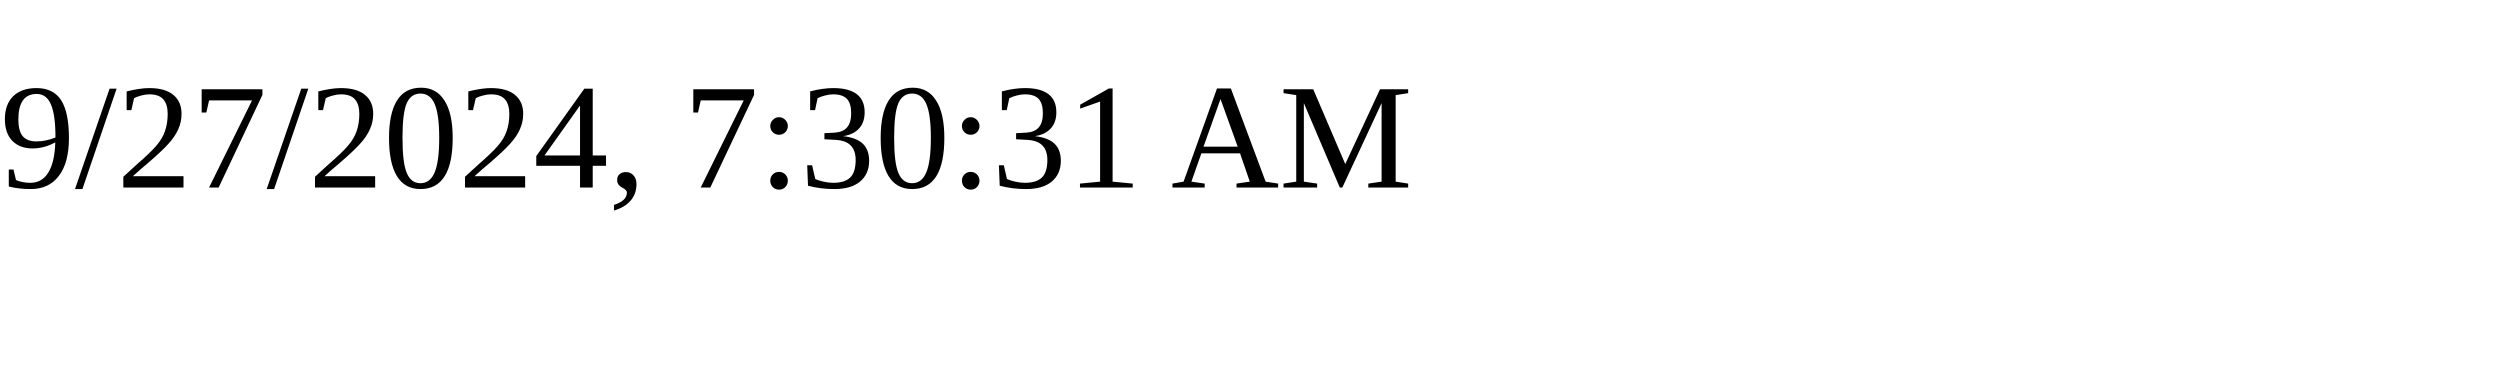
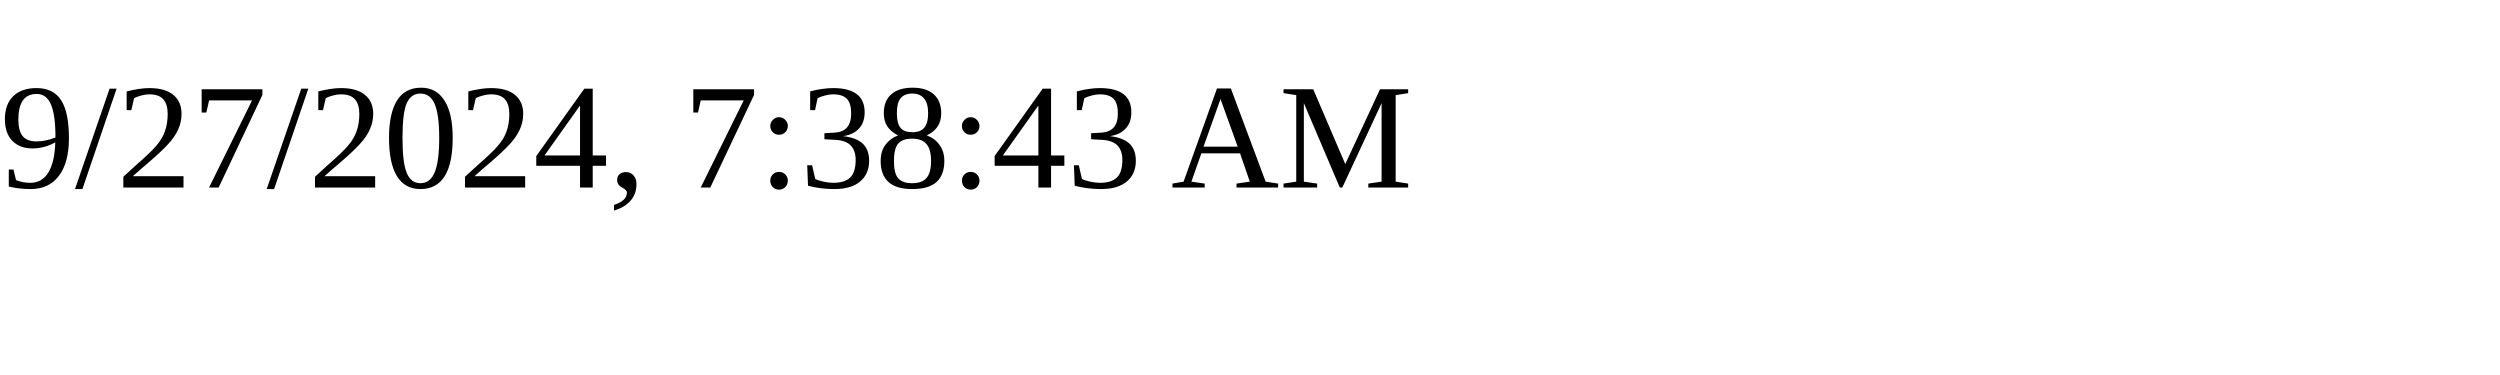
<svg xmlns="http://www.w3.org/2000/svg" height="30" width="200">
-   <text x="0" y="15">9/27/2024, 7:30:31 AM</text>
+   <text x="0" y="15">9/27/2024, 7:38:43 AM</text>
</svg>
